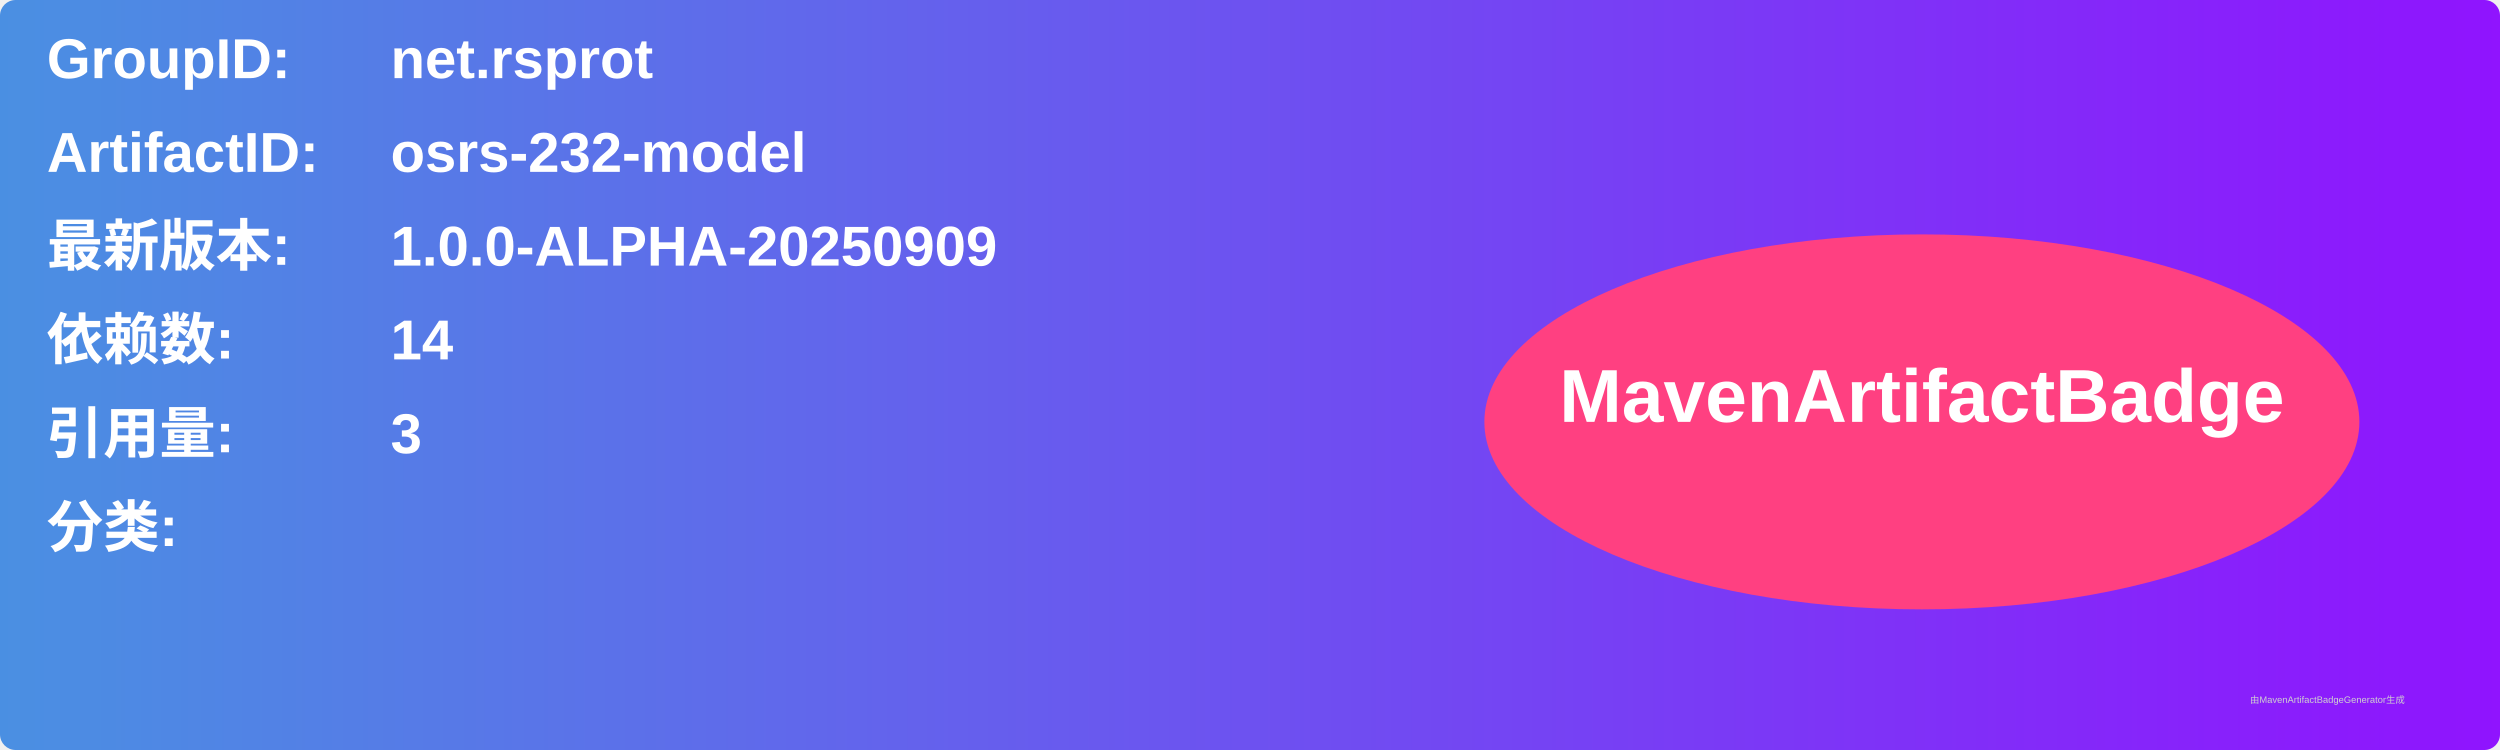
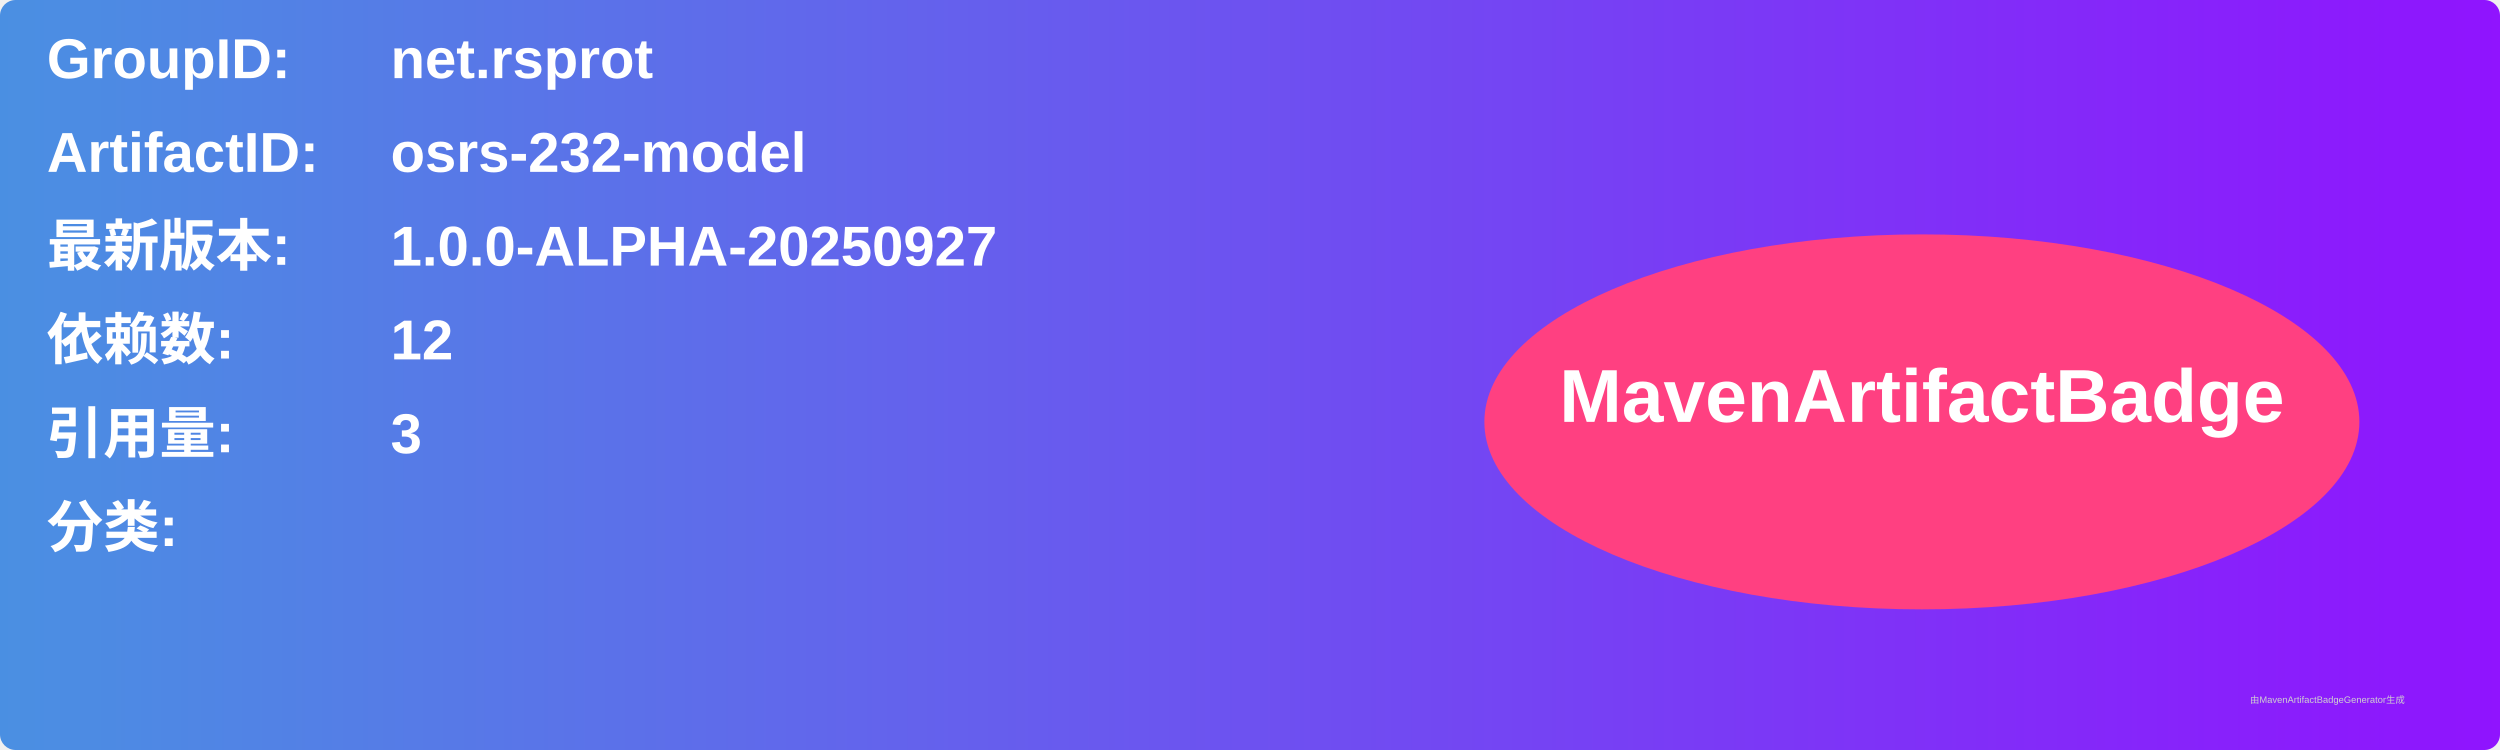
<svg xmlns="http://www.w3.org/2000/svg" width="800" height="240" viewBox="0 0 800 240">
  <linearGradient id="grad" x1="0%" y1="0%" x2="100%" y2="0%">
    <stop offset="0%" stop-color="#4a90e2" />
    <stop offset="100%" stop-color="#9013fe" />
  </linearGradient>
  <rect width="100%" height="100%" rx="5" ry="5" fill="url(#grad)" />
  <g transform="translate(15, 15)">
    <text x="0" y="10" font-family="Arial" font-size="18" fill="white" font-weight="bold" width="260">GroupID:</text>
    <text x="110" y="10" font-family="Arial" font-size="18" fill="white" font-weight="bold" width="460">net.rsprot</text>
    <text x="0" y="40" font-family="Arial" font-size="18" fill="white" font-weight="bold" width="260">ArtifactID:</text>
    <text x="110" y="40" font-family="Arial" font-size="18" fill="white" font-weight="bold" width="460">osrs-232-model</text>
    <text x="0" y="70" font-family="Arial" font-size="18" fill="white" font-weight="bold">最新版本:</text>
    <text x="110" y="70" font-family="Arial" font-size="18" fill="white" font-weight="bold">
-       <tspan font-weight="bold">1.0.0-ALPHA-20250909</tspan>
+       <tspan font-weight="bold">1.0.0-ALPHA-20250927</tspan>
    </text>
    <text x="0" y="100" font-family="Arial" font-size="18" fill="white" font-weight="bold">依赖数: </text>
    <text x="110" y="100" font-family="Arial" font-size="18" fill="white">
-       <tspan font-weight="bold">14</tspan>
+       <tspan font-weight="bold">12</tspan>
    </text>
    <text x="0" y="130" font-family="Arial" font-size="18" fill="white" font-weight="bold">引用量: </text>
    <text x="110" y="130" font-family="Arial" font-size="18" fill="white">
      <tspan font-weight="bold">3</tspan>
    </text>
    <text x="0" y="160" font-family="Arial" font-size="18" fill="white" font-weight="bold">分类:</text>
    <text x="10" y="190" font-family="Arial" font-size="10" fill="white">
      <tspan font-weight="bold" />
    </text>
    <ellipse cx="600" cy="120" rx="140" ry="60" fill="#ff4081" />
    <text x="600" y="120" text-anchor="middle" font-family="Arial" font-size="24" fill="white" font-weight="bold">MavenArtifactBadge</text>
  </g>
  <text x="720" y="225" font-family="Arial" font-size="3" fill="#d0d0d0">由MavenArtifactBadgeGenerator生成</text>
</svg>
